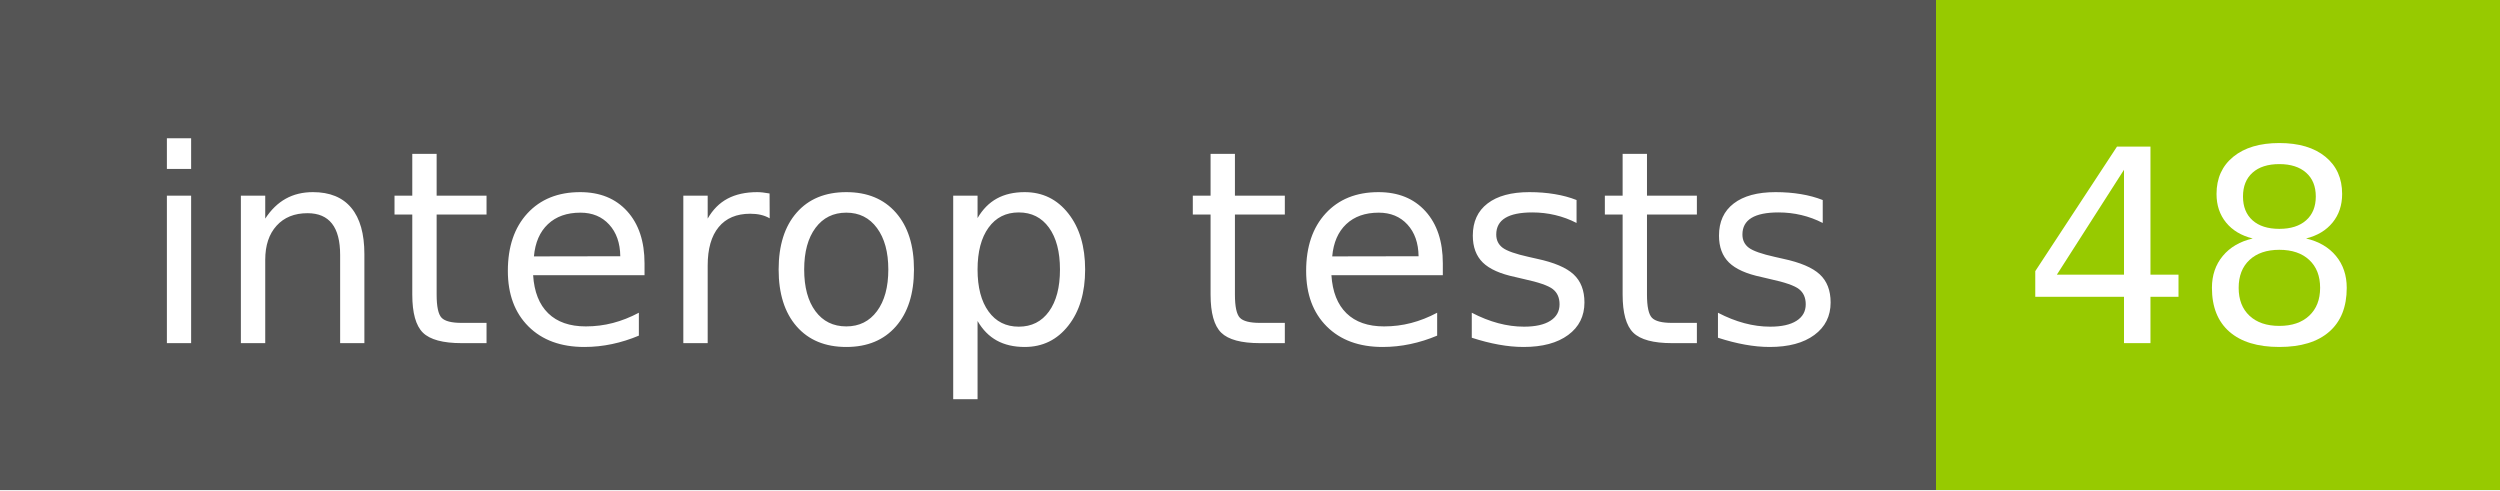
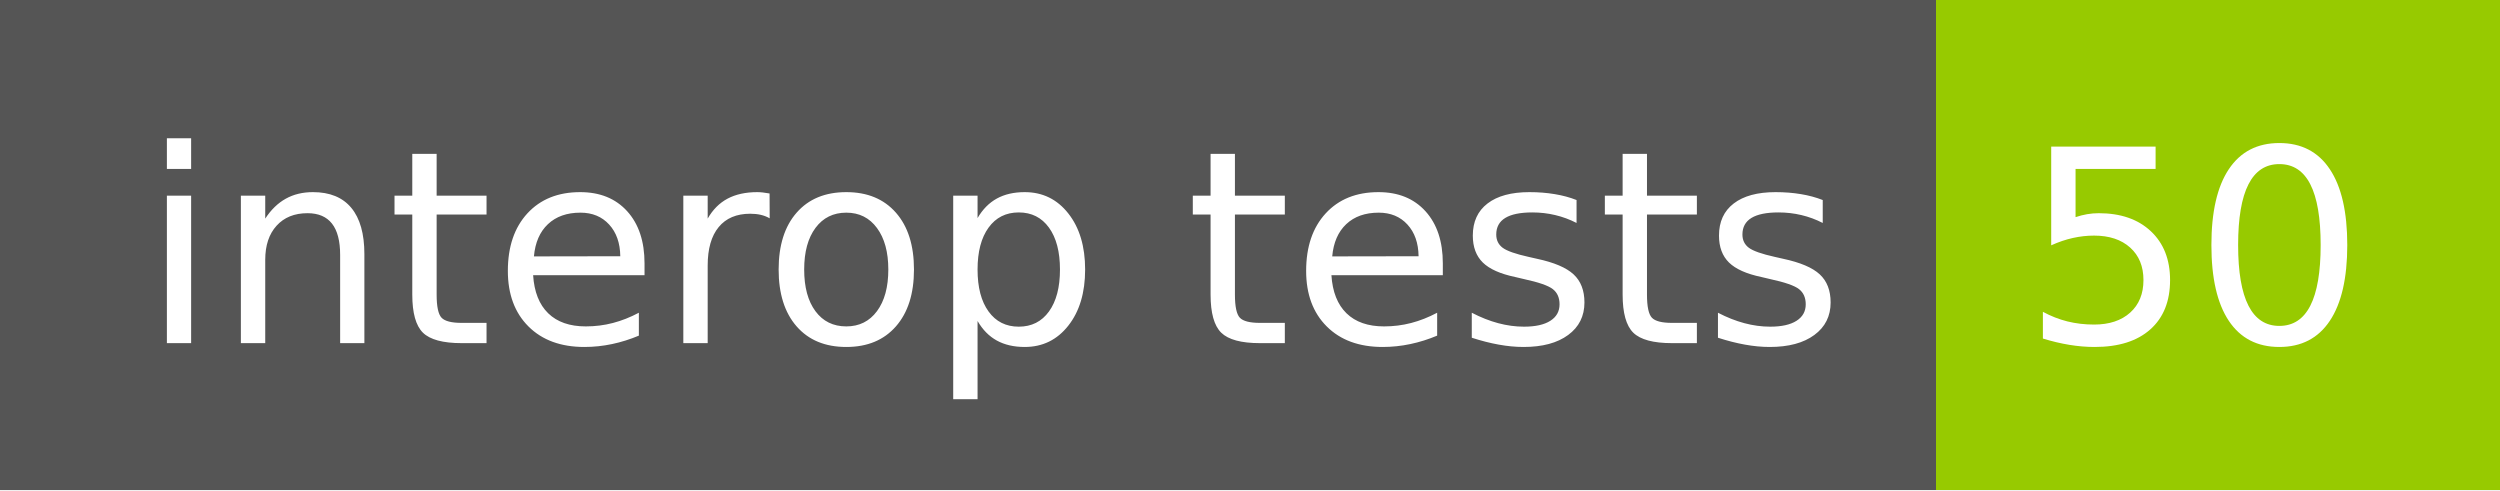
- <svg xmlns="http://www.w3.org/2000/svg" width="102" height="20" role="img" aria-label="interop tests: 48">
+ <svg xmlns="http://www.w3.org/2000/svg" width="102" height="20" role="img" aria-label="interop tests: 50">
  <g shape-rendering="crispEdges">
    <rect width="79" height="20" fill="#555" />
    <rect x="79" width="23" height="20" fill="#97ca00" />
  </g>
  <g fill="#fff" text-anchor="middle" font-family="Verdana,Geneva,DejaVu Sans,sans-serif" text-rendering="geometricPrecision" font-size="110">
    <text x="405" y="140" transform="scale(.1)" fill="#fff" textLength="690">interop tests</text>
-     <text x="895" y="140" transform="scale(.1)" fill="#fff" textLength="130">48</text>
+     <text x="895" y="140" transform="scale(.1)" fill="#fff" textLength="130">50</text>
  </g>
</svg>
